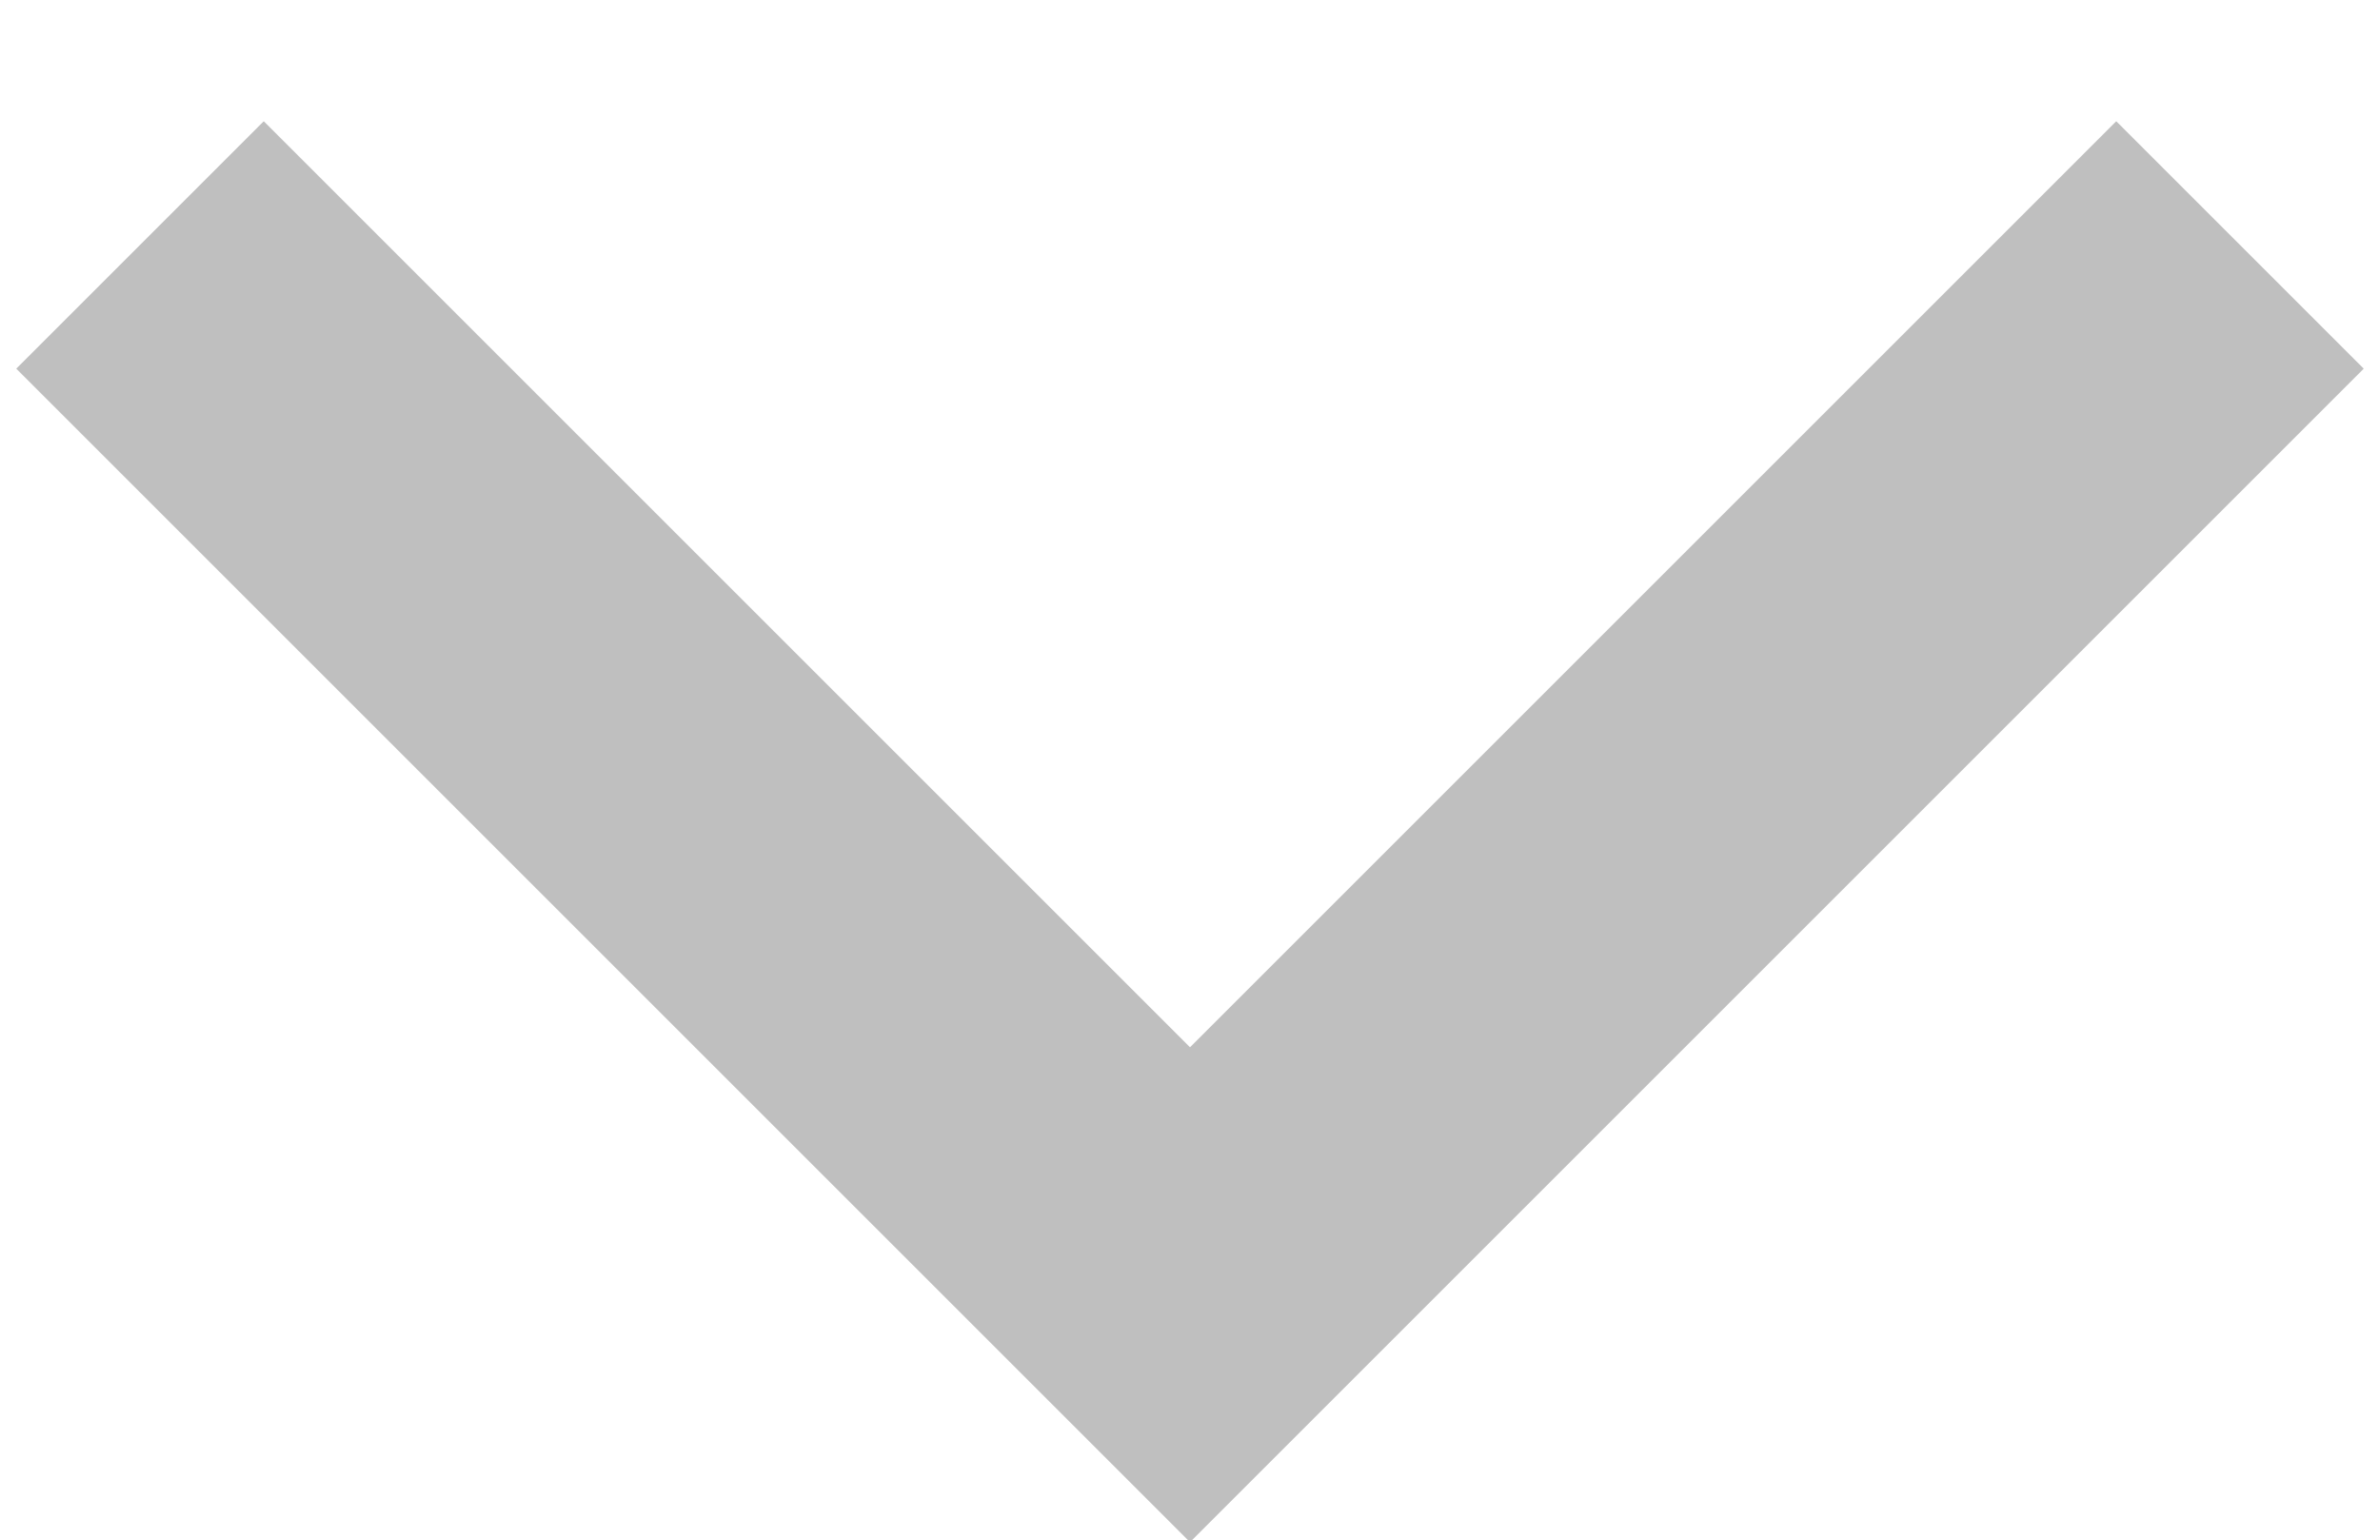
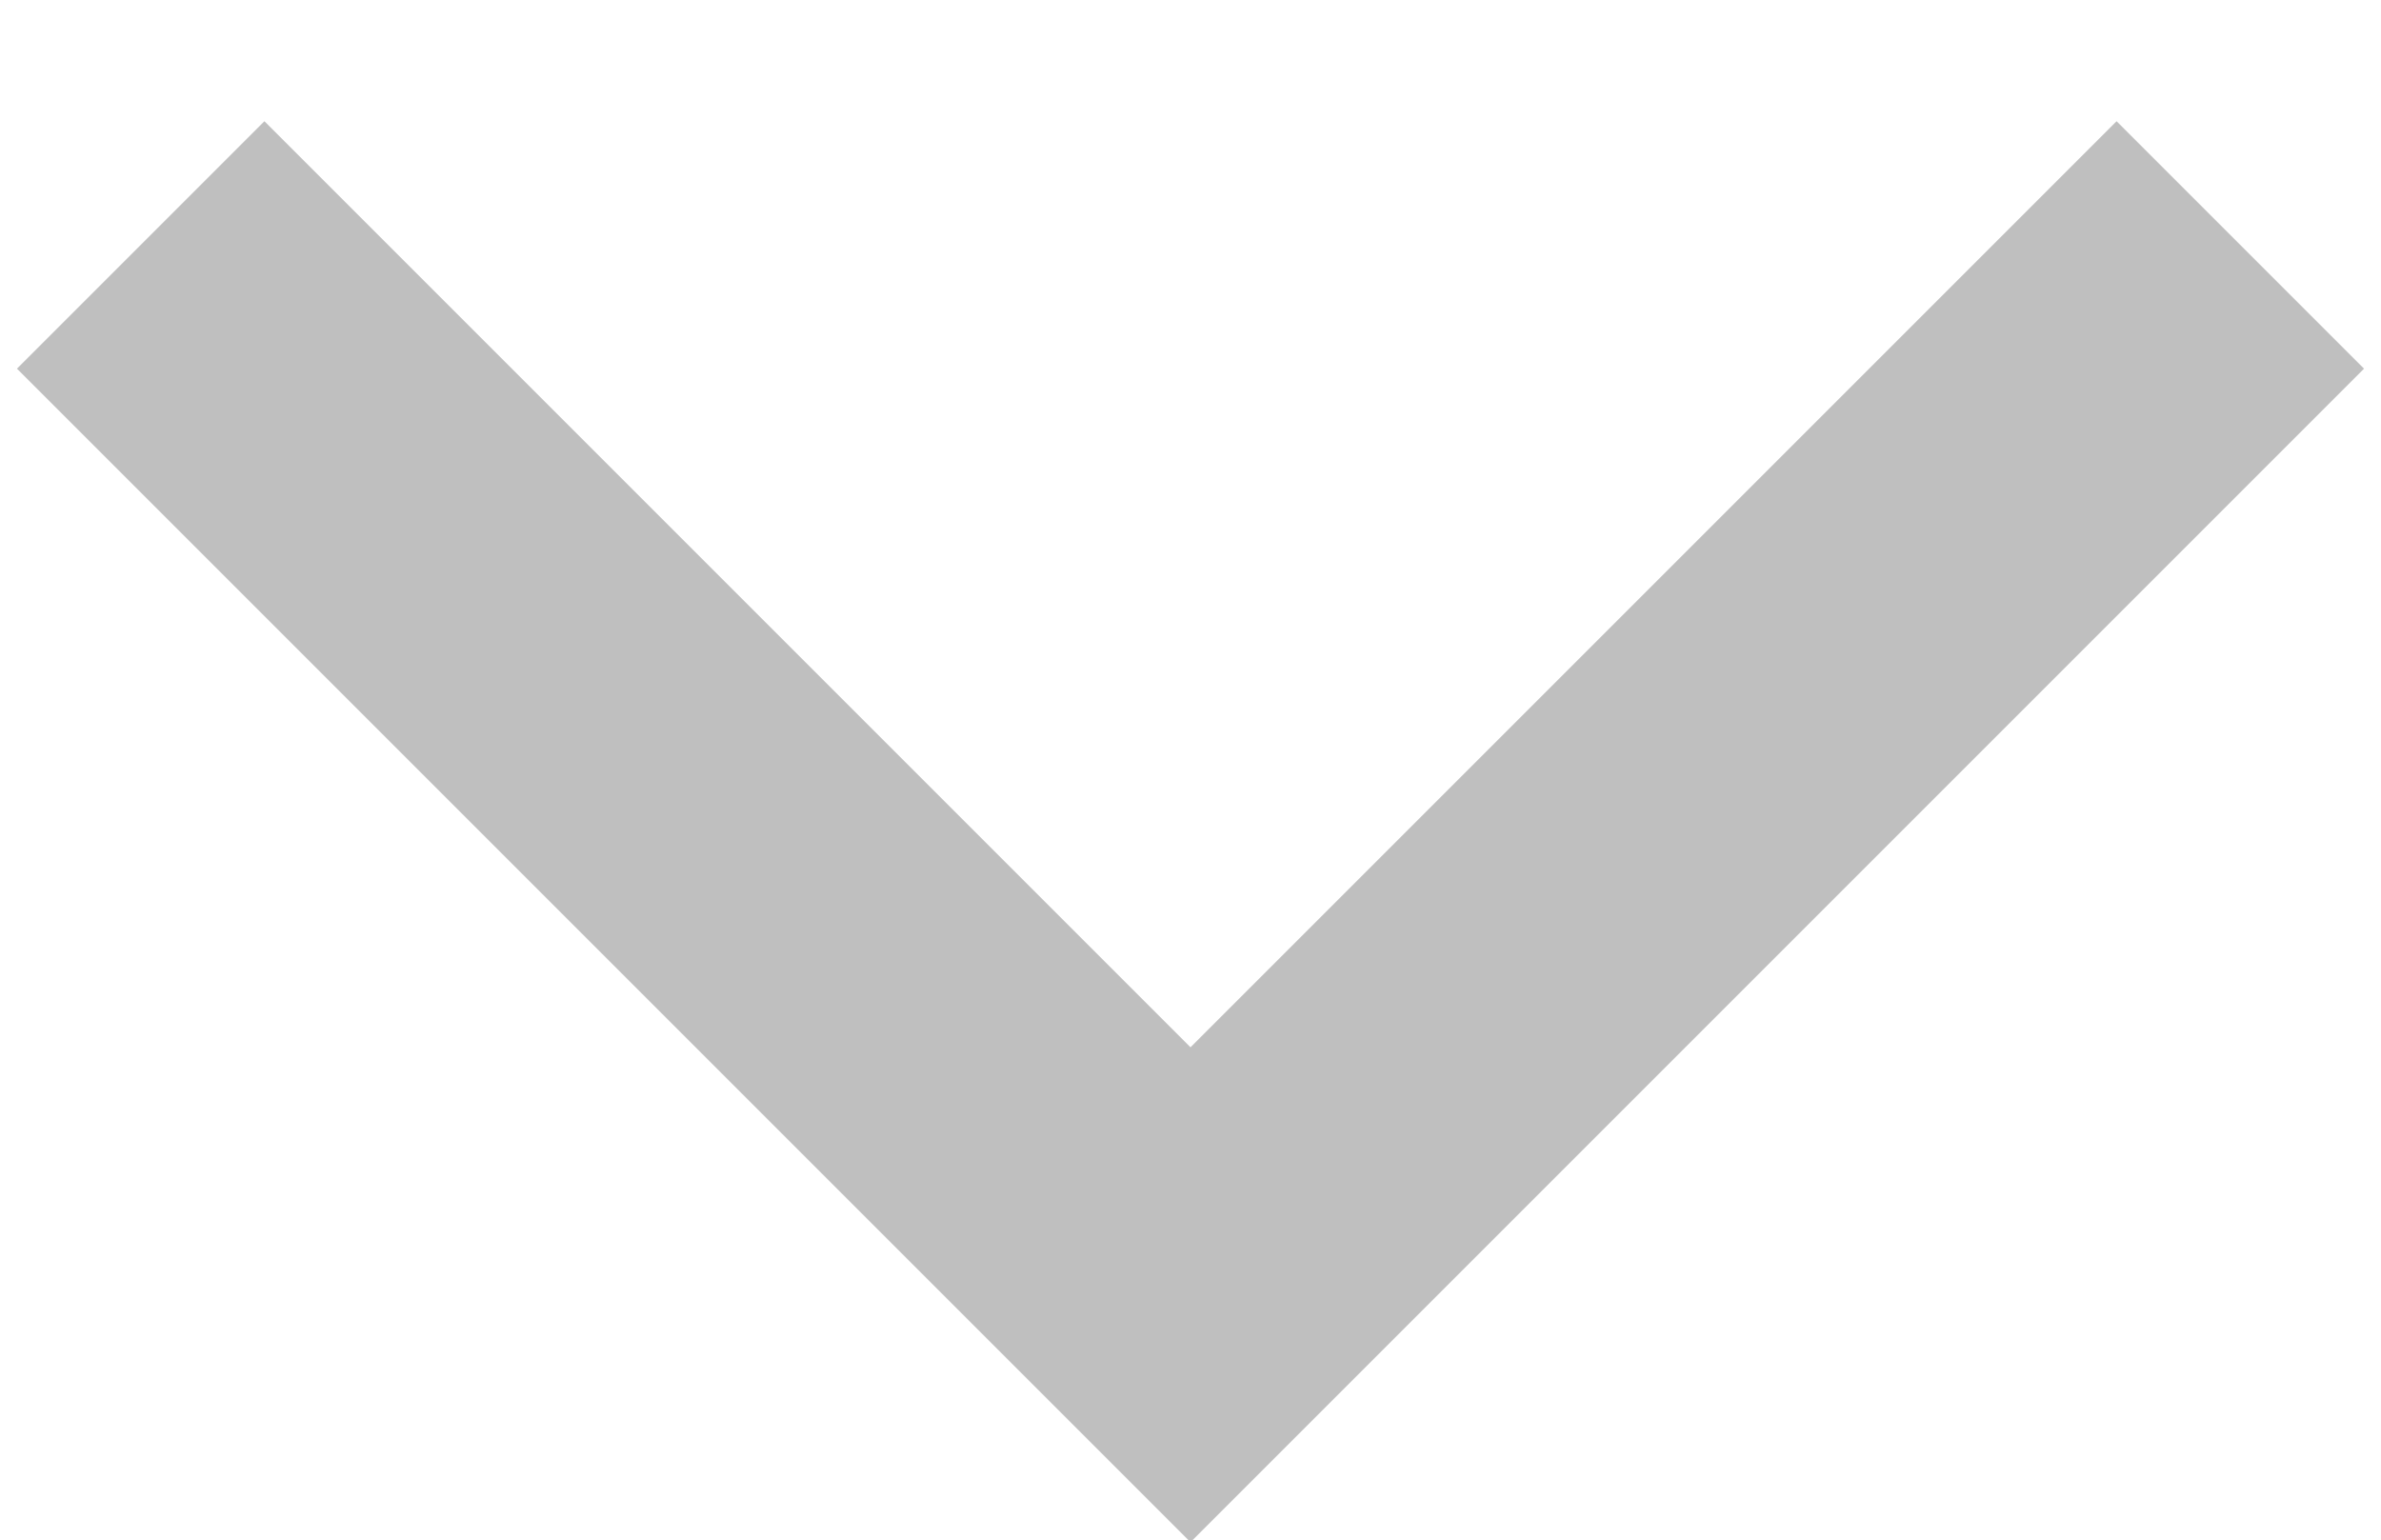
- <svg xmlns="http://www.w3.org/2000/svg" viewBox="-17 -11 34 22">
+ <svg xmlns="http://www.w3.org/2000/svg" width="150" height="97" viewBox="-17 -11 34 22">
  <path d="M -15,-7.5 l 15,15 l 15,-15" fill="none" stroke="#BFBFBF" stroke-width="5" />
</svg>
